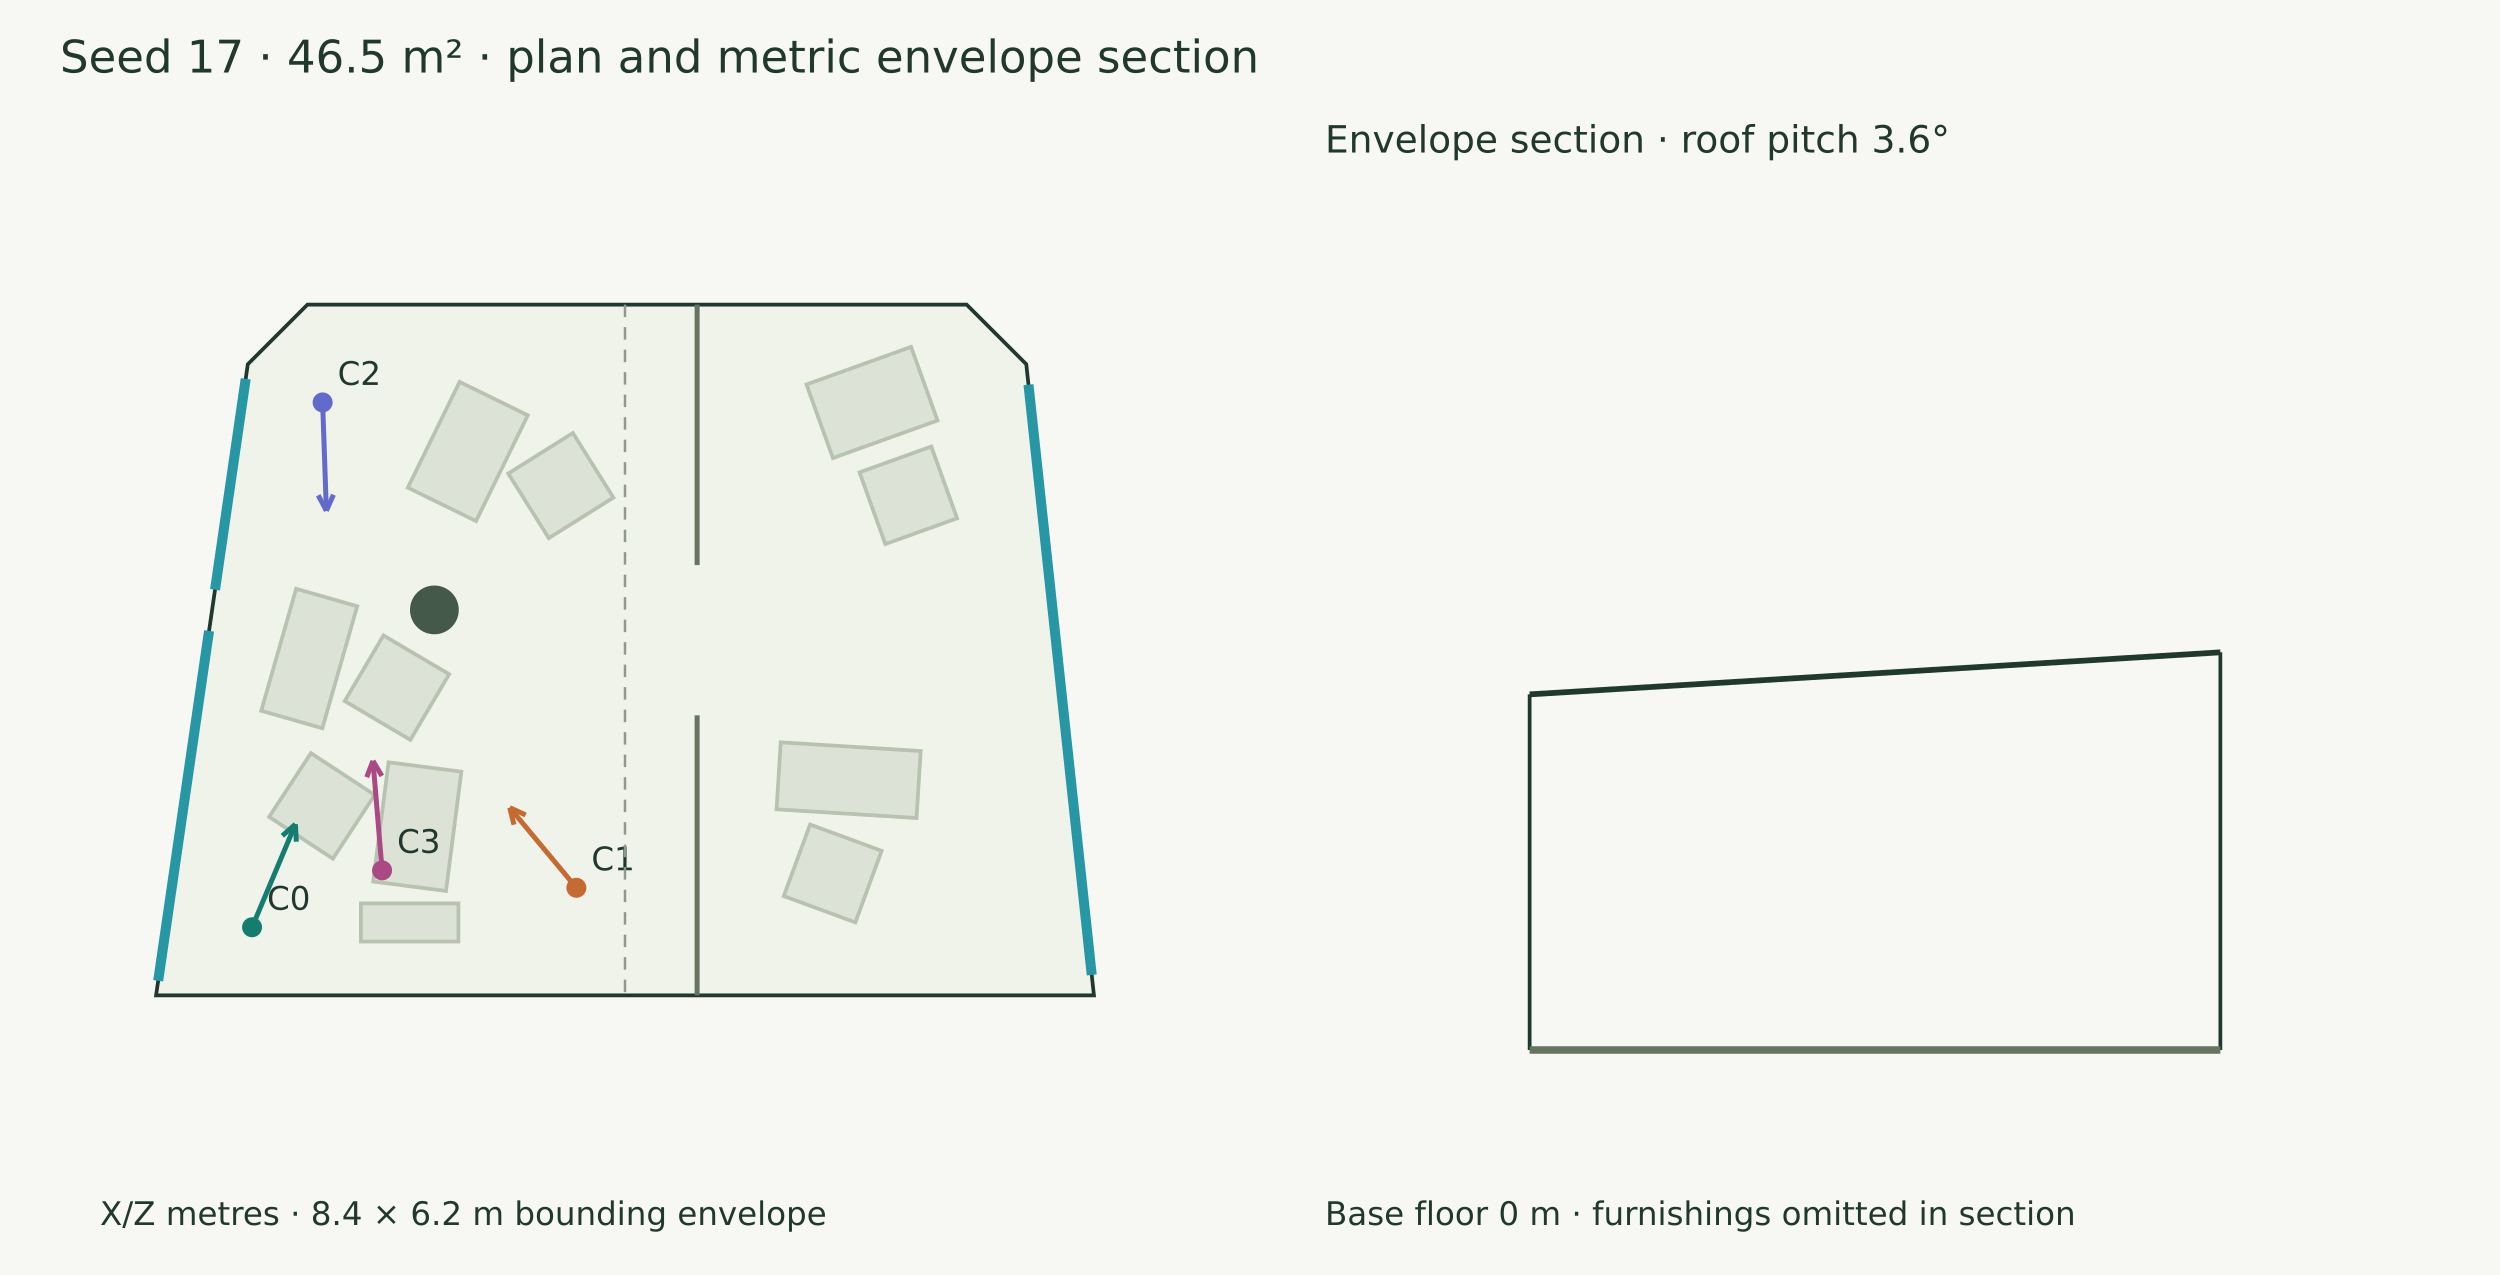
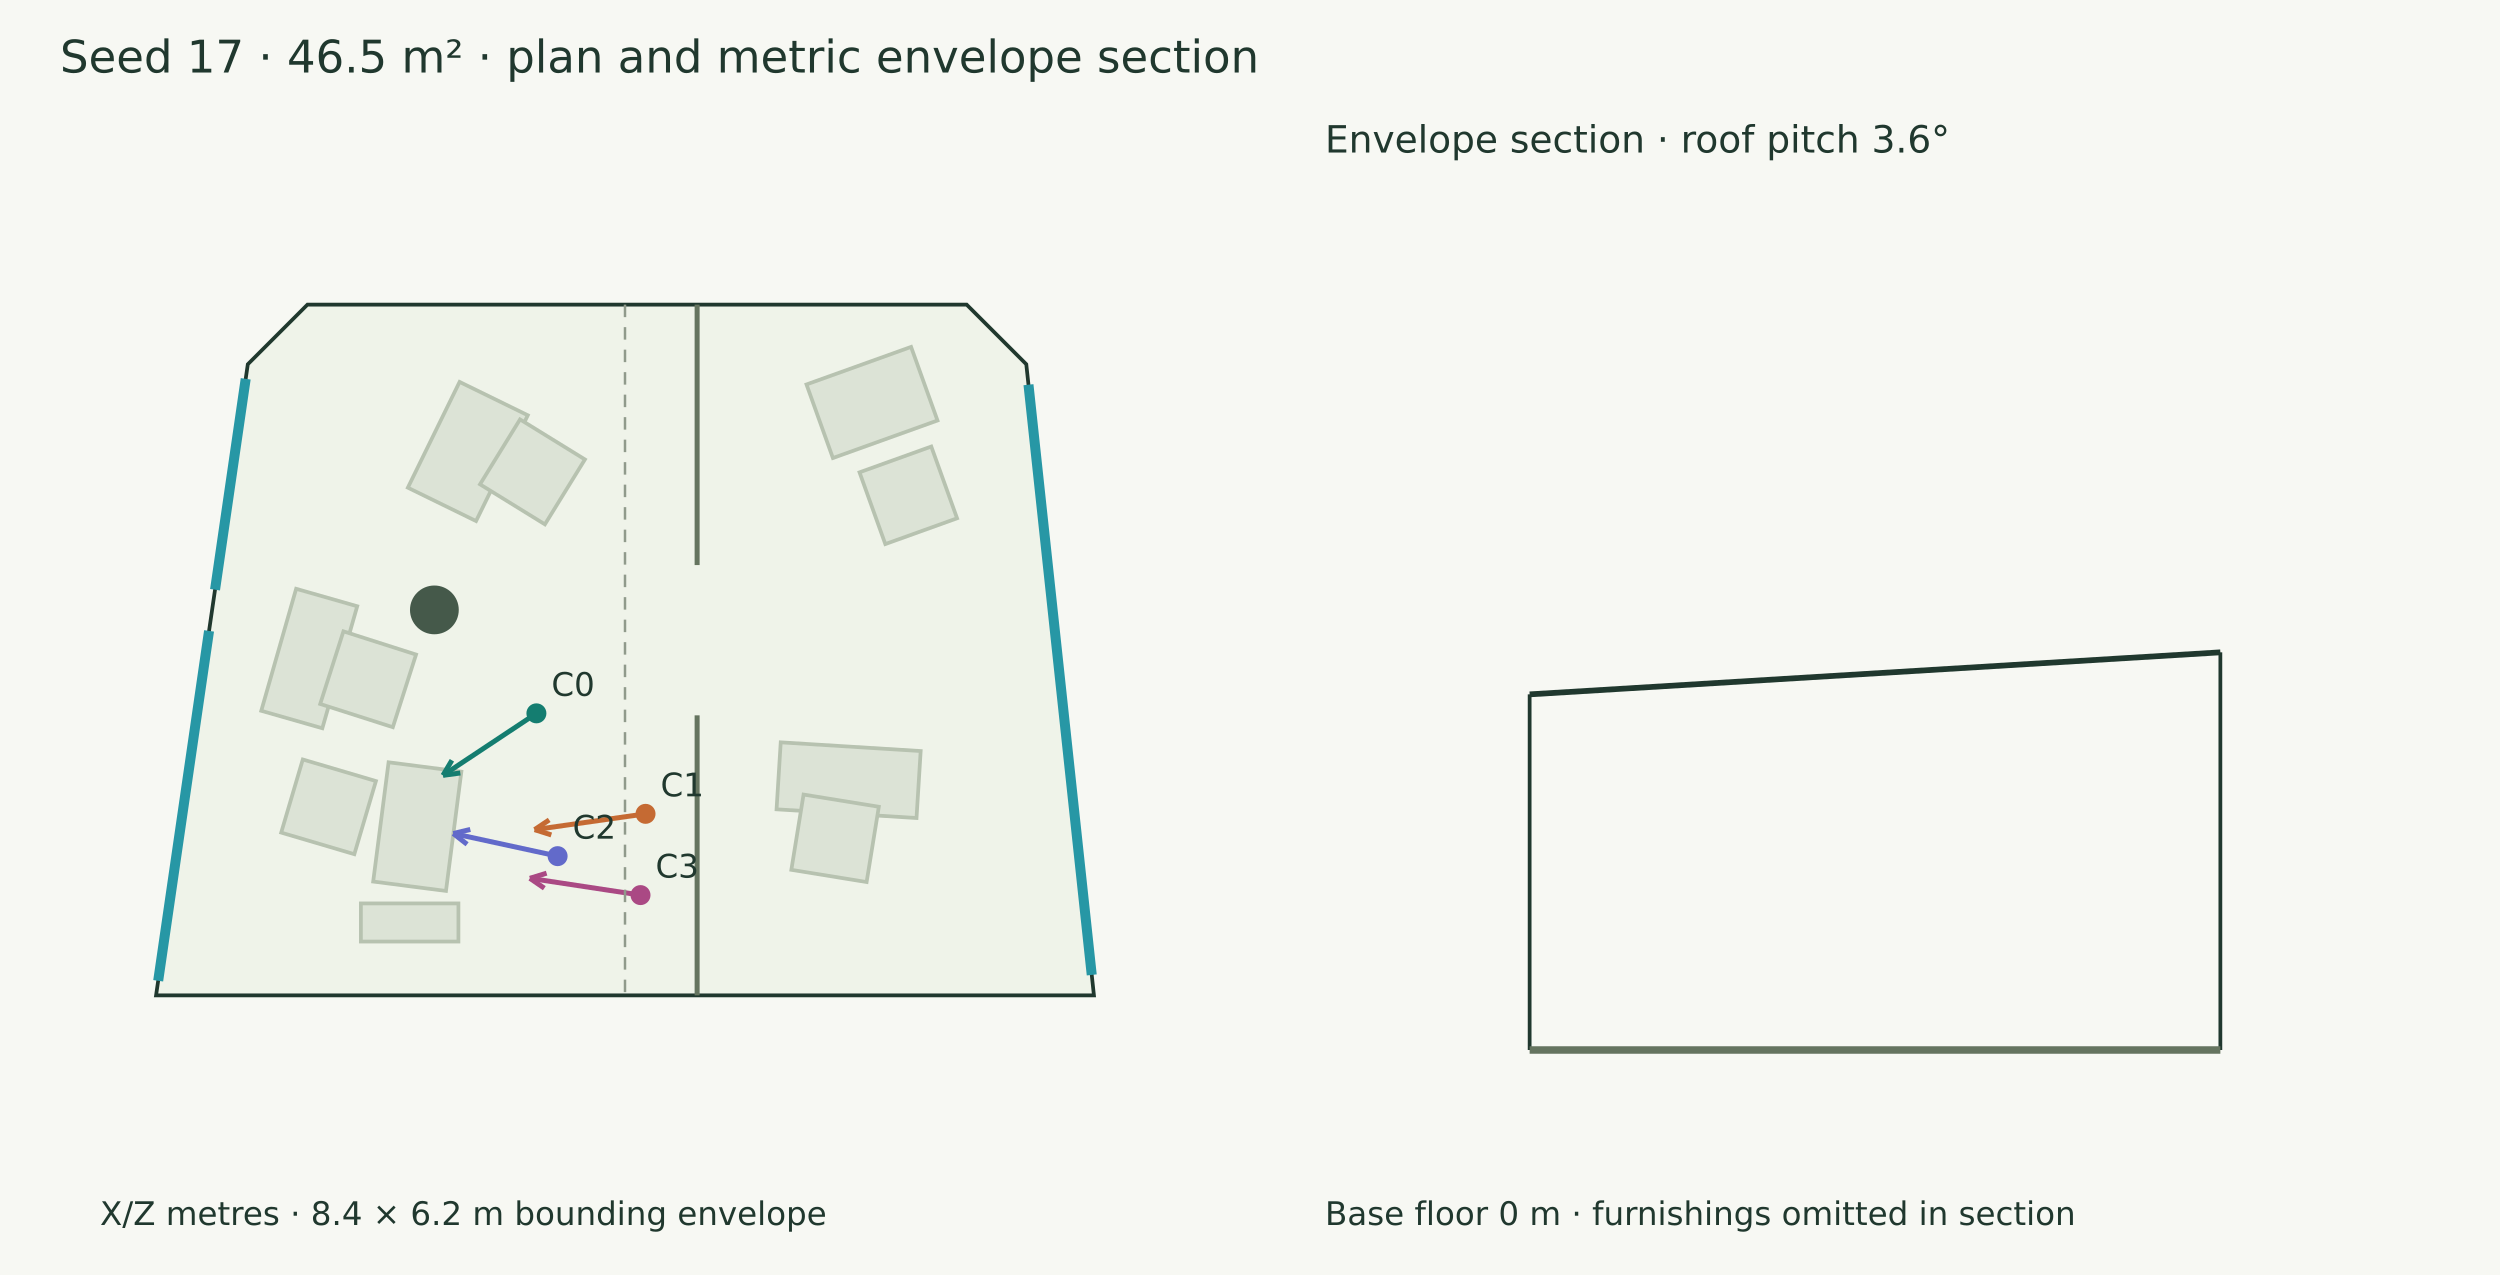
<svg xmlns="http://www.w3.org/2000/svg" width="1000" height="510" viewBox="0 0 1000 510">
  <rect width="100%" height="100%" fill="#f7f8f3" />
  <g font-family="DejaVu Sans" fill="#20382e">
    <text x="24.000" y="29.000" font-size="18">Seed 17 · 46.5 m² · plan and metric envelope section</text>
    <polygon points="122.973,121.854 386.666,121.854 410.512,145.700 437.574,398.146 62.426,398.146 99.127,145.700" fill="#eff3e9" stroke="#20382e" stroke-width="1.5" />
    <polygon points="184.549,308.678 178.387,356.379 149.272,352.617 155.435,304.917" fill="#dce3d6" stroke="#b7c2b0" stroke-width="1.5" />
-     <polygon points="149.874,317.976 133.150,343.482 107.644,326.759 124.368,301.253" fill="#dce3d6" stroke="#b7c2b0" stroke-width="1.5" />
+     <polygon points="150.371,312.431 141.731,341.681 112.481,333.041 121.121,303.790" fill="#dce3d6" stroke="#b7c2b0" stroke-width="1.5" />
    <polygon points="163.137,195.070 183.835,152.765 211.117,166.113 190.418,208.418" fill="#dce3d6" stroke="#b7c2b0" stroke-width="1.5" />
-     <polygon points="203.305,189.405 229.146,173.203 245.348,199.043 219.507,215.245" fill="#dce3d6" stroke="#b7c2b0" stroke-width="1.5" />
+     <polygon points="191.998,193.727 208.011,167.769 233.969,183.782 217.956,209.740" fill="#dce3d6" stroke="#b7c2b0" stroke-width="1.5" />
    <polygon points="104.504,284.316 118.457,235.521 142.886,242.507 128.933,291.301" fill="#dce3d6" stroke="#b7c2b0" stroke-width="1.5" />
-     <polygon points="137.881,280.434 153.396,254.176 179.654,269.692 164.138,295.950" fill="#dce3d6" stroke="#b7c2b0" stroke-width="1.5" />
+     <polygon points="128.080,281.590 137.370,252.540 166.420,261.830 157.130,290.881" fill="#dce3d6" stroke="#b7c2b0" stroke-width="1.5" />
    <polygon points="183.367,376.617 144.360,376.617 144.360,361.368 183.367,361.368" fill="#dce3d6" stroke="#b7c2b0" stroke-width="1.5" />
    <polygon points="322.596,153.780 364.432,138.761 374.999,168.193 333.162,183.212" fill="#dce3d6" stroke="#b7c2b0" stroke-width="1.5" />
    <polygon points="343.808,188.929 372.509,178.610 382.828,207.311 354.127,217.630" fill="#dce3d6" stroke="#b7c2b0" stroke-width="1.5" />
    <polygon points="312.290,296.934 368.268,300.417 366.601,327.209 310.623,323.726" fill="#dce3d6" stroke="#b7c2b0" stroke-width="1.5" />
-     <polygon points="324.035,329.814 352.659,340.343 342.130,368.967 313.506,358.439" fill="#dce3d6" stroke="#b7c2b0" stroke-width="1.5" />
+     <polygon points="321.424,317.824 351.529,322.710 346.643,352.816 316.538,347.930" fill="#dce3d6" stroke="#b7c2b0" stroke-width="1.5" />
    <circle cx="173.752" cy="243.959" r="9.755" fill="#45594a" />
    <path d="M278.845,121.854 L278.845,226.027" stroke="#65745f" stroke-width="2" fill="none" />
    <path d="M278.845,286.133 L278.845,398.146" stroke="#65745f" stroke-width="2" fill="none" />
    <path d="M411.389,153.880 L436.697,389.966" stroke="#2797a5" stroke-width="4" fill="none" />
    <path d="M63.274,392.312 L83.622,252.354" stroke="#2797a5" stroke-width="4" fill="none" />
    <path d="M86.014,235.896 L98.279,151.535" stroke="#2797a5" stroke-width="4" fill="none" />
-     <path d="M100.821,370.904 L118.163,329.688" stroke="#147d70" stroke-width="2" fill="none" />
-     <path d="M118.163,329.688 L118.525,336.678" stroke="#147d70" stroke-width="2" fill="none" />
-     <path d="M118.163,329.688 L112.912,334.317" stroke="#147d70" stroke-width="2" fill="none" />
-     <circle cx="100.821" cy="370.904" r="4" fill="#147d70" />
-     <text x="106.821" y="363.904" font-size="13">C0</text>
-     <path d="M230.553,355.111 L203.900,323.083" stroke="#c56a33" stroke-width="2" fill="none" />
-     <path d="M203.900,323.083 L210.272,325.980" stroke="#c56a33" stroke-width="2" fill="none" />
-     <path d="M203.900,323.083 L205.591,329.875" stroke="#c56a33" stroke-width="2" fill="none" />
-     <circle cx="230.553" cy="355.111" r="4" fill="#c56a33" />
-     <text x="236.553" y="348.111" font-size="13">C1</text>
-     <path d="M129.050,160.971 L130.552,204.306" stroke="#626aca" stroke-width="2" fill="none" />
-     <path d="M130.552,204.306 L127.291,198.112" stroke="#626aca" stroke-width="2" fill="none" />
-     <path d="M130.552,204.306 L133.377,197.902" stroke="#626aca" stroke-width="2" fill="none" />
-     <circle cx="129.05" cy="160.971" r="4" fill="#626aca" />
-     <text x="135.050" y="153.971" font-size="13">C2</text>
-     <path d="M152.839,348.147 L149.193,304.351" stroke="#aa4984" stroke-width="2" fill="none" />
-     <path d="M149.193,304.351 L152.750,310.380" stroke="#aa4984" stroke-width="2" fill="none" />
-     <path d="M149.193,304.351 L146.682,310.885" stroke="#aa4984" stroke-width="2" fill="none" />
-     <circle cx="152.839" cy="348.147" r="4" fill="#aa4984" />
-     <text x="158.839" y="341.147" font-size="13">C3</text>
+     <path d="M214.561,285.339 L177.188,310.135" stroke="#147d70" stroke-width="2" fill="none" />
+     <path d="M177.188,310.135 L180.757,304.114" stroke="#147d70" stroke-width="2" fill="none" />
+     <path d="M177.188,310.135 L184.123,309.188" stroke="#147d70" stroke-width="2" fill="none" />
+     <circle cx="214.561" cy="285.339" r="4" fill="#147d70" />
+     <text x="220.561" y="278.339" font-size="13">C0</text>
+     <path d="M258.214,325.536 L213.860,331.857" stroke="#c56a33" stroke-width="2" fill="none" />
+     <path d="M213.860,331.857 L219.670,327.954" stroke="#c56a33" stroke-width="2" fill="none" />
+     <path d="M213.860,331.857 L220.530,333.982" stroke="#c56a33" stroke-width="2" fill="none" />
+     <circle cx="258.214" cy="325.536" r="4" fill="#c56a33" />
+     <text x="264.214" y="318.536" font-size="13">C1</text>
+     <path d="M223.044,342.459 L181.314,333.414" stroke="#626aca" stroke-width="2" fill="none" />
+     <path d="M181.314,333.414 L188.119,331.773" stroke="#626aca" stroke-width="2" fill="none" />
+     <path d="M181.314,333.414 L186.829,337.724" stroke="#626aca" stroke-width="2" fill="none" />
+     <circle cx="223.044" cy="342.459" r="4" fill="#626aca" />
+     <text x="229.044" y="335.459" font-size="13">C2</text>
+     <path d="M256.205,358.039 L211.953,351.326" stroke="#aa4984" stroke-width="2" fill="none" />
+     <path d="M211.953,351.326 L218.641,349.261" stroke="#aa4984" stroke-width="2" fill="none" />
+     <path d="M211.953,351.326 L217.728,355.282" stroke="#aa4984" stroke-width="2" fill="none" />
+     <circle cx="256.205" cy="358.039" r="4" fill="#aa4984" />
+     <text x="262.205" y="351.039" font-size="13">C3</text>
    <text x="40.000" y="490.000" font-size="13">X/Z metres · 8.4 × 6.2 m bounding envelope</text>
    <path d="M250.000,121.854 L250.000,398.146" stroke="#909a8b" stroke-width="1" stroke-dasharray="5 4" fill="none" />
    <path d="M611.854,277.741 L888.146,260.929" stroke="#20382e" stroke-width="2.3" fill="none" />
    <path d="M611.854,420.000 L611.854,277.741" stroke="#20382e" stroke-width="1.5" fill="none" />
    <path d="M888.146,420.000 L888.146,260.929" stroke="#20382e" stroke-width="1.5" fill="none" />
    <path d="M611.854,420.000 L888.146,420.000" stroke="#65745f" stroke-width="3" fill="none" />
    <path d="M611.854,420.000 L611.854,420.000" stroke="#8d9a85" stroke-width="1" fill="none" />
    <path d="M888.146,420.000 L888.146,420.000" stroke="#8d9a85" stroke-width="1" fill="none" />
    <text x="530.000" y="61.000" font-size="15">Envelope section · roof pitch 3.6°</text>
    <text x="530.000" y="490.000" font-size="13">Base floor 0 m · furnishings omitted in section</text>
  </g>
</svg>
